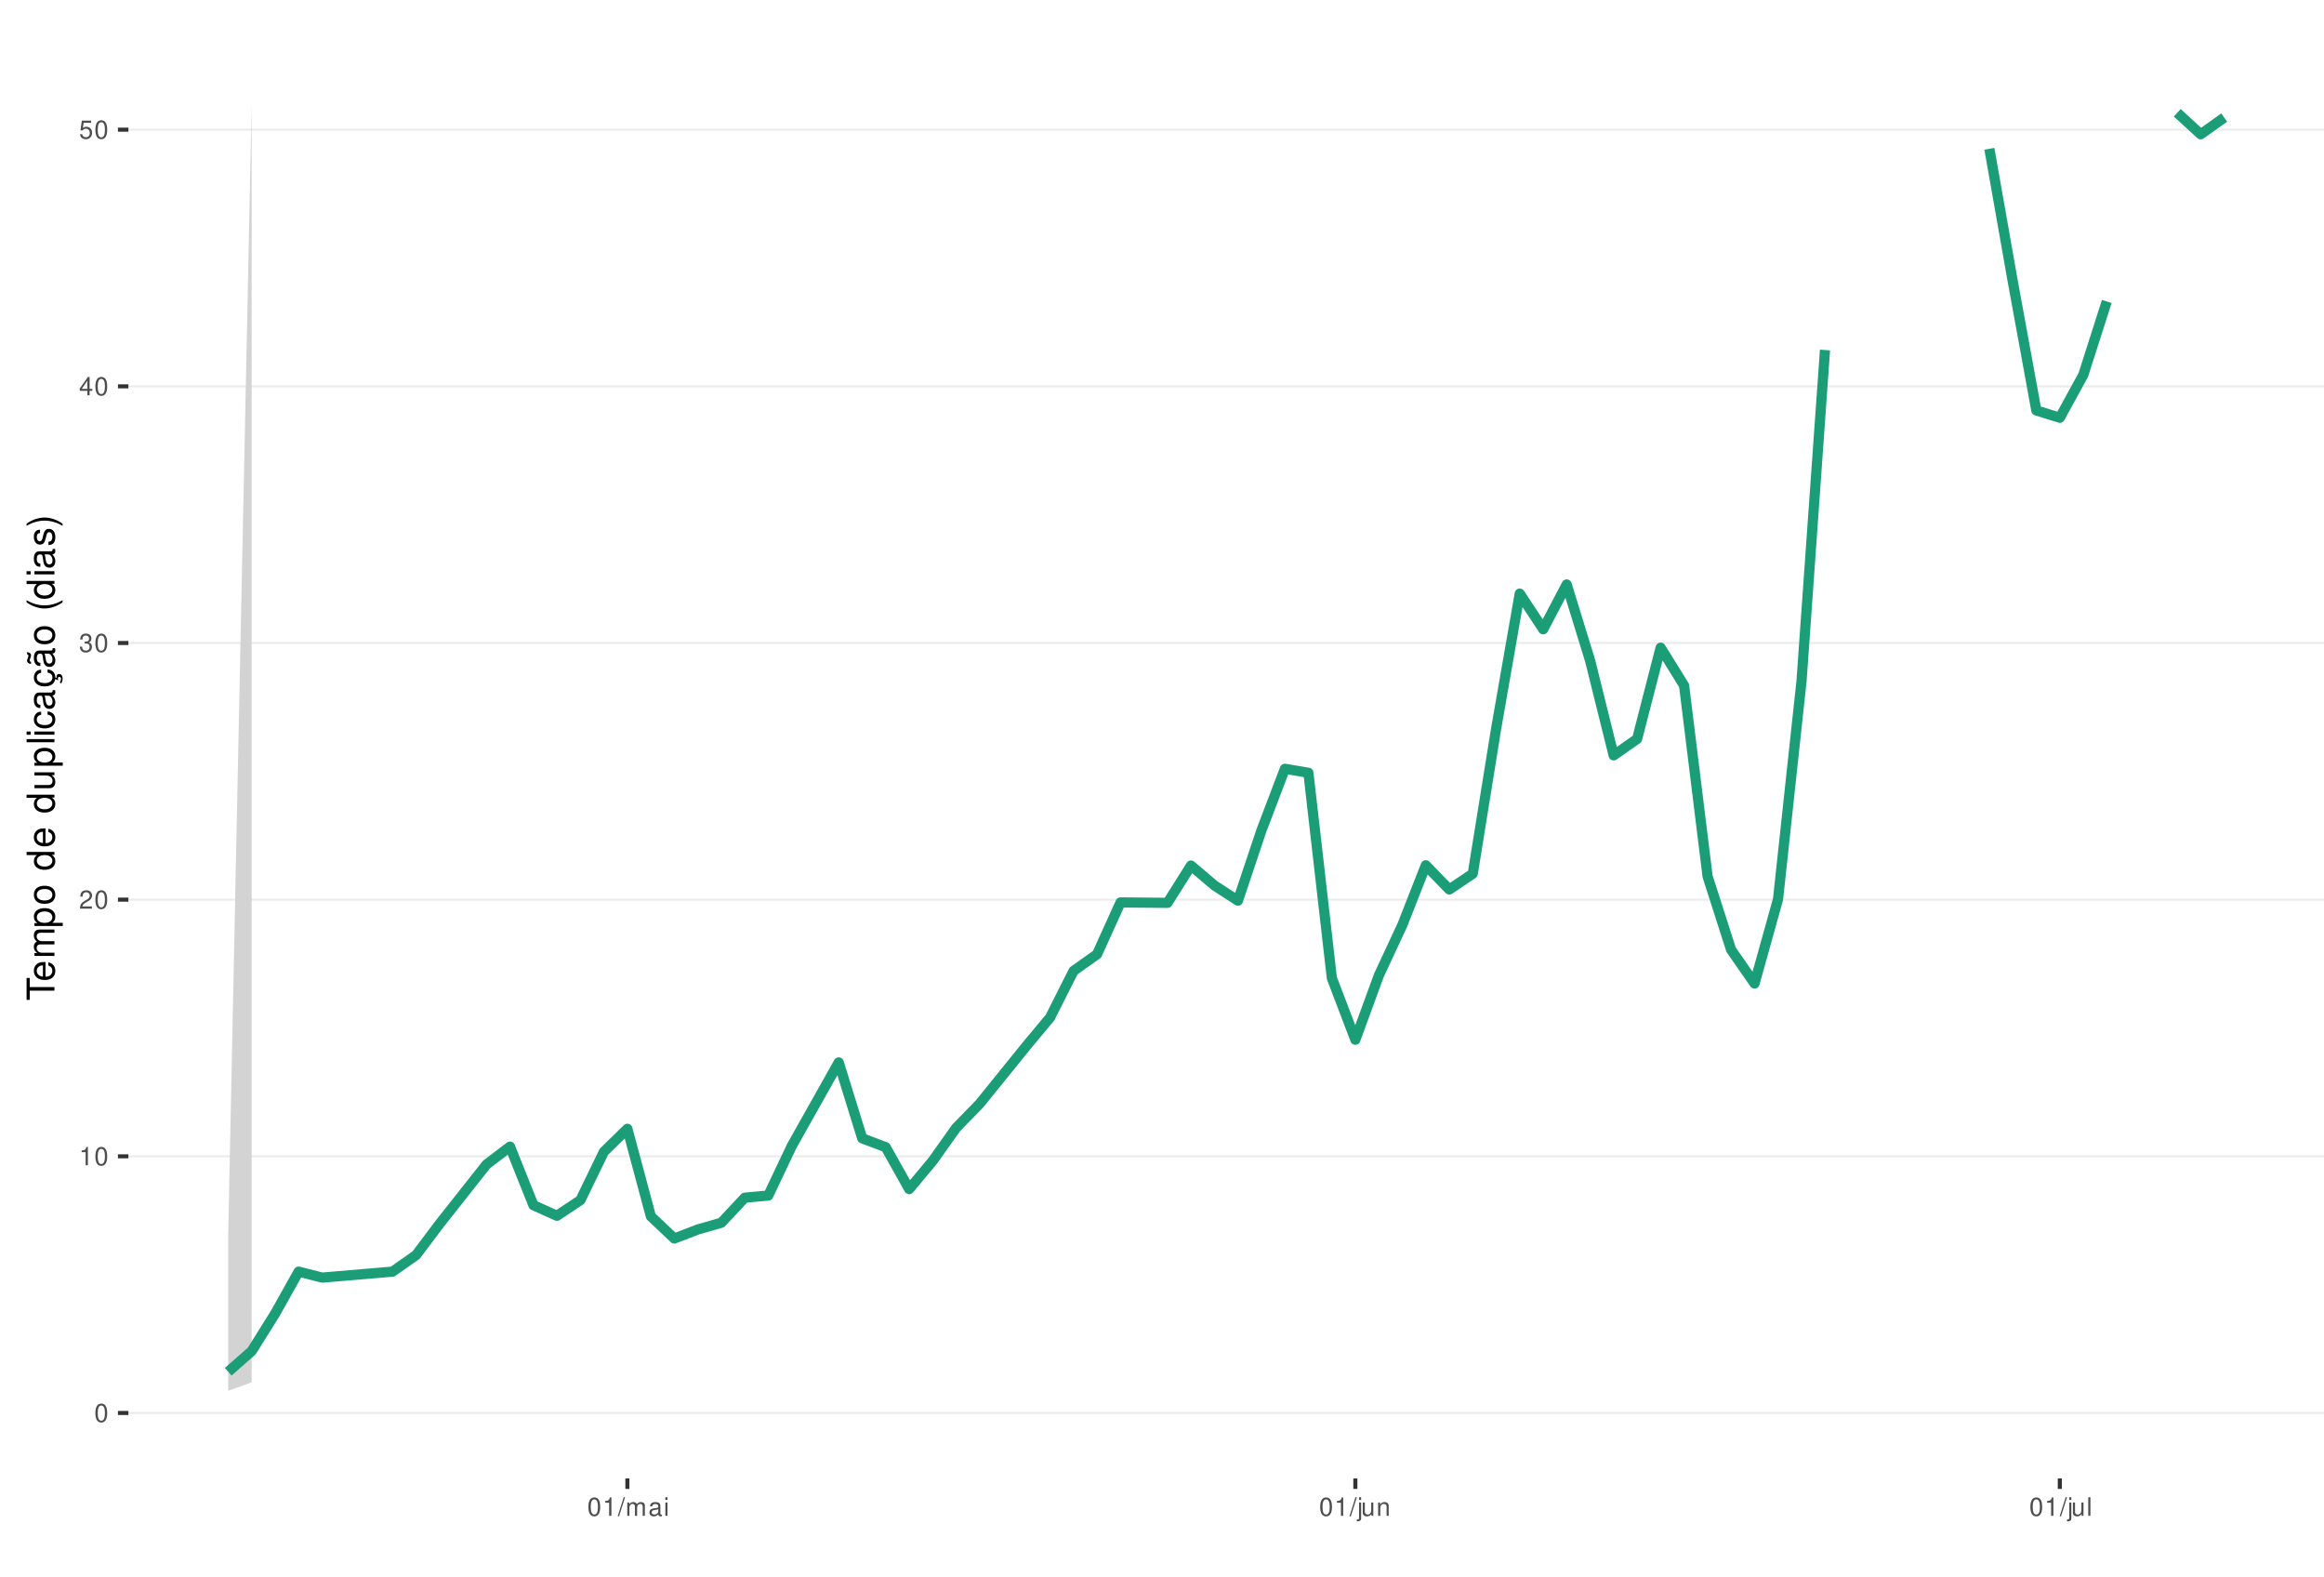
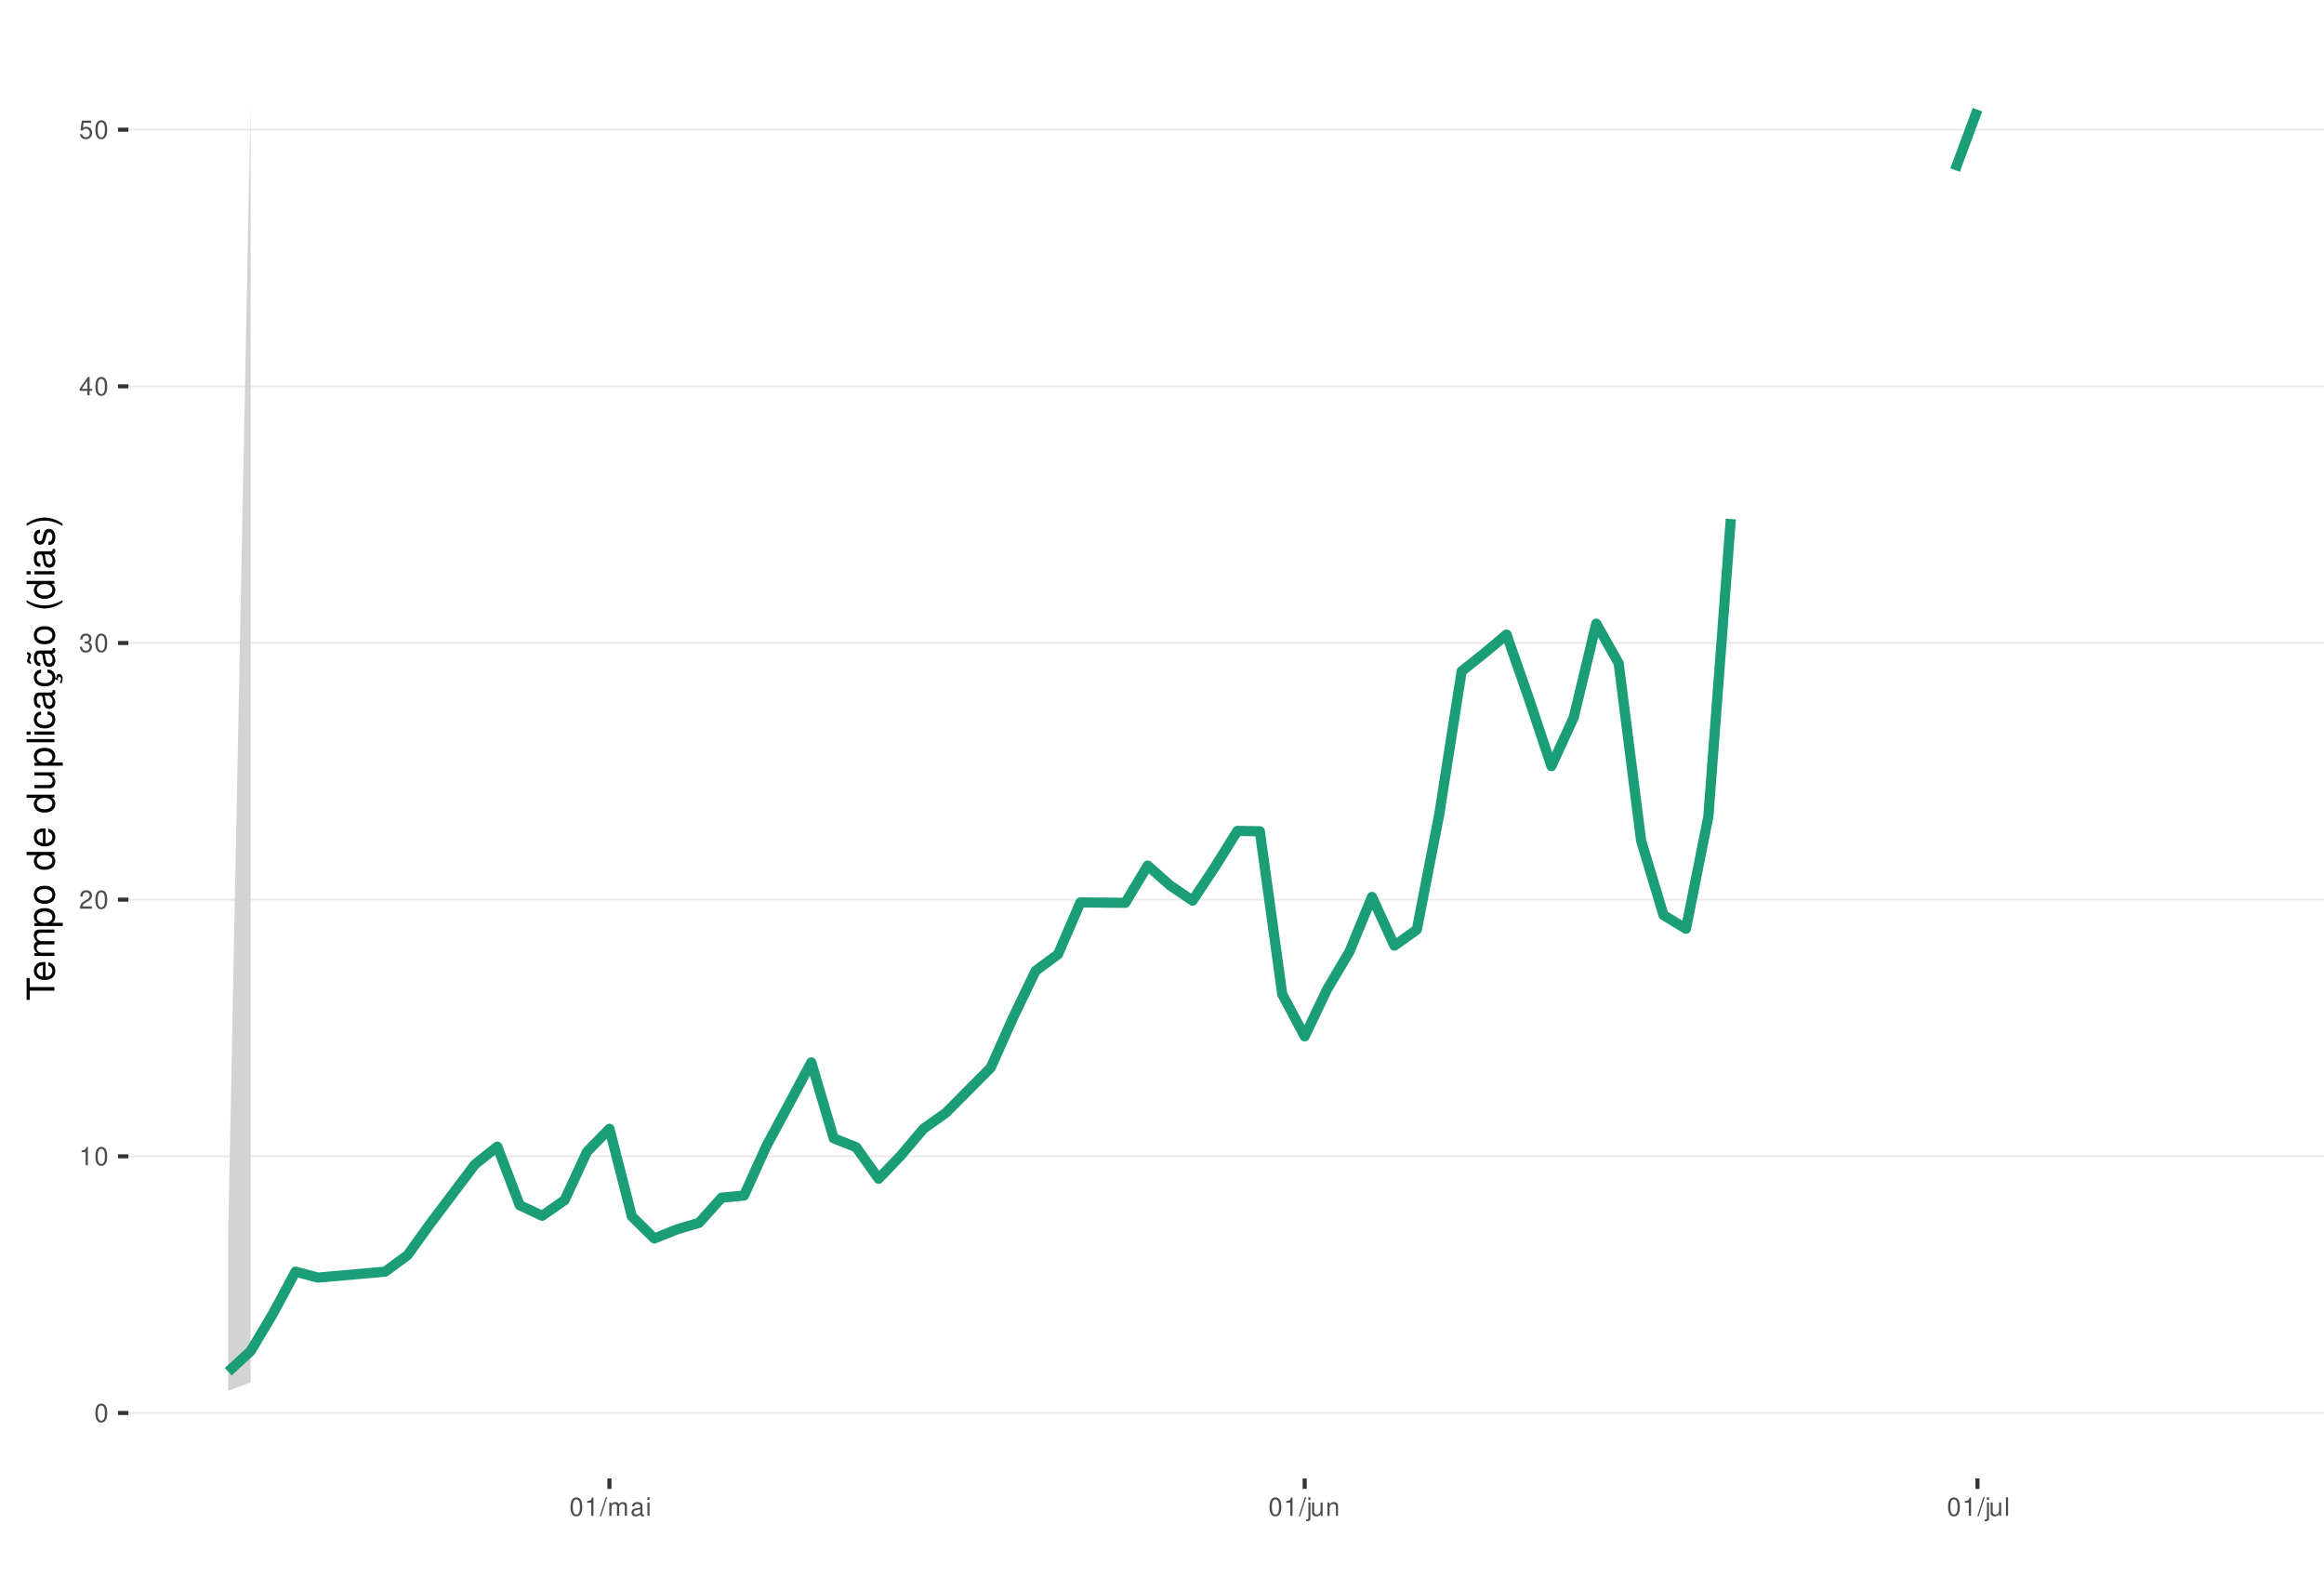
<svg xmlns="http://www.w3.org/2000/svg" xmlns:xlink="http://www.w3.org/1999/xlink" width="609pt" height="413pt" viewBox="0 0 609 413" version="1.1">
  <defs>
    <g>
      <symbol overflow="visible" id="glyph0-0">
        <path style="stroke:none;" d="" />
      </symbol>
      <symbol overflow="visible" id="glyph0-1">
        <path style="stroke:none;" d="M 1.828 -4.812 C 1.391 -4.812 0.984 -4.609 0.75 -4.281 C 0.438 -3.859 0.281 -3.219 0.281 -2.328 C 0.281 -0.703 0.812 0.156 1.828 0.156 C 2.828 0.156 3.375 -0.703 3.375 -2.297 C 3.375 -3.219 3.234 -3.844 2.922 -4.281 C 2.672 -4.625 2.281 -4.812 1.828 -4.812 Z M 1.828 -4.297 C 2.469 -4.297 2.781 -3.641 2.781 -2.344 C 2.781 -0.969 2.469 -0.328 1.812 -0.328 C 1.203 -0.328 0.891 -1 0.891 -2.328 C 0.891 -3.641 1.203 -4.297 1.828 -4.297 Z M 1.828 -4.297 " />
      </symbol>
      <symbol overflow="visible" id="glyph0-2">
        <path style="stroke:none;" d="M 1.719 -3.422 L 1.719 0 L 2.312 0 L 2.312 -4.812 L 1.922 -4.812 C 1.719 -4.078 1.578 -3.969 0.672 -3.859 L 0.672 -3.422 Z M 1.719 -3.422 " />
      </symbol>
      <symbol overflow="visible" id="glyph0-3">
        <path style="stroke:none;" d="M 3.375 -0.578 L 0.891 -0.578 C 0.938 -0.984 1.156 -1.234 1.734 -1.578 L 2.406 -1.953 C 3.062 -2.328 3.406 -2.812 3.406 -3.406 C 3.406 -3.812 3.234 -4.188 2.969 -4.438 C 2.688 -4.688 2.344 -4.812 1.891 -4.812 C 1.297 -4.812 0.844 -4.594 0.578 -4.188 C 0.422 -3.938 0.344 -3.641 0.328 -3.141 L 0.922 -3.141 C 0.938 -3.469 0.984 -3.672 1.062 -3.828 C 1.219 -4.125 1.516 -4.297 1.875 -4.297 C 2.406 -4.297 2.797 -3.906 2.797 -3.391 C 2.797 -3.016 2.578 -2.672 2.156 -2.438 L 1.547 -2.078 C 0.562 -1.516 0.281 -1.062 0.219 0 L 3.375 0 Z M 3.375 -0.578 " />
      </symbol>
      <symbol overflow="visible" id="glyph0-4">
        <path style="stroke:none;" d="M 1.469 -2.219 L 1.797 -2.219 C 2.422 -2.219 2.766 -1.922 2.766 -1.344 C 2.766 -0.734 2.406 -0.359 1.797 -0.359 C 1.156 -0.359 0.844 -0.688 0.797 -1.391 L 0.219 -1.391 C 0.234 -1.016 0.312 -0.766 0.422 -0.547 C 0.672 -0.078 1.125 0.156 1.766 0.156 C 2.75 0.156 3.375 -0.438 3.375 -1.344 C 3.375 -1.953 3.141 -2.297 2.562 -2.484 C 3.016 -2.672 3.234 -3 3.234 -3.484 C 3.234 -4.312 2.688 -4.812 1.797 -4.812 C 0.844 -4.812 0.328 -4.281 0.312 -3.266 L 0.906 -3.266 C 0.906 -3.547 0.938 -3.719 1 -3.875 C 1.141 -4.141 1.438 -4.297 1.797 -4.297 C 2.312 -4.297 2.625 -3.984 2.625 -3.469 C 2.625 -3.125 2.516 -2.922 2.25 -2.812 C 2.094 -2.75 1.875 -2.719 1.469 -2.703 Z M 1.469 -2.219 " />
      </symbol>
      <symbol overflow="visible" id="glyph0-5">
        <path style="stroke:none;" d="M 2.172 -1.172 L 2.172 0 L 2.766 0 L 2.766 -1.172 L 3.469 -1.172 L 3.469 -1.688 L 2.766 -1.688 L 2.766 -4.812 L 2.328 -4.812 L 0.188 -1.781 L 0.188 -1.172 Z M 2.172 -1.688 L 0.703 -1.688 L 2.172 -3.812 Z M 2.172 -1.688 " />
      </symbol>
      <symbol overflow="visible" id="glyph0-6">
        <path style="stroke:none;" d="M 3.172 -4.719 L 0.734 -4.719 L 0.375 -2.156 L 0.922 -2.156 C 1.188 -2.469 1.422 -2.594 1.797 -2.594 C 2.422 -2.594 2.812 -2.156 2.812 -1.453 C 2.812 -0.781 2.422 -0.359 1.781 -0.359 C 1.266 -0.359 0.953 -0.625 0.812 -1.156 L 0.234 -1.156 C 0.312 -0.766 0.375 -0.578 0.516 -0.406 C 0.781 -0.047 1.266 0.156 1.797 0.156 C 2.75 0.156 3.422 -0.547 3.422 -1.531 C 3.422 -2.469 2.797 -3.109 1.891 -3.109 C 1.562 -3.109 1.297 -3.016 1.016 -2.828 L 1.203 -4.141 L 3.172 -4.141 Z M 3.172 -4.719 " />
      </symbol>
      <symbol overflow="visible" id="glyph0-7">
        <path style="stroke:none;" d="M 1.531 -4.859 L -0.047 0.141 L 0.312 0.141 L 1.891 -4.859 Z M 1.531 -4.859 " />
      </symbol>
      <symbol overflow="visible" id="glyph0-8">
        <path style="stroke:none;" d="M 0.469 -3.484 L 0.469 0 L 1.031 0 L 1.031 -2.188 C 1.031 -2.703 1.391 -3.109 1.844 -3.109 C 2.25 -3.109 2.484 -2.844 2.484 -2.406 L 2.484 0 L 3.047 0 L 3.047 -2.188 C 3.047 -2.703 3.422 -3.109 3.875 -3.109 C 4.266 -3.109 4.516 -2.844 4.516 -2.406 L 4.516 0 L 5.078 0 L 5.078 -2.609 C 5.078 -3.234 4.719 -3.594 4.062 -3.594 C 3.594 -3.594 3.312 -3.453 2.984 -3.062 C 2.781 -3.422 2.5 -3.594 2.047 -3.594 C 1.578 -3.594 1.266 -3.422 0.984 -3 L 0.984 -3.484 Z M 0.469 -3.484 " />
      </symbol>
      <symbol overflow="visible" id="glyph0-9">
        <path style="stroke:none;" d="M 3.562 -0.328 C 3.5 -0.312 3.469 -0.312 3.438 -0.312 C 3.25 -0.312 3.141 -0.406 3.141 -0.578 L 3.141 -2.641 C 3.141 -3.25 2.688 -3.594 1.828 -3.594 C 1.312 -3.594 0.906 -3.438 0.672 -3.188 C 0.516 -3 0.453 -2.797 0.438 -2.453 L 0.984 -2.453 C 1.031 -2.875 1.297 -3.078 1.812 -3.078 C 2.312 -3.078 2.594 -2.891 2.594 -2.562 L 2.594 -2.406 C 2.578 -2.172 2.469 -2.078 2.016 -2.031 C 1.219 -1.922 1.109 -1.891 0.891 -1.812 C 0.484 -1.641 0.281 -1.328 0.281 -0.875 C 0.281 -0.25 0.719 0.156 1.422 0.156 C 1.859 0.156 2.219 0 2.609 -0.359 C 2.656 0 2.828 0.156 3.188 0.156 C 3.297 0.156 3.375 0.141 3.562 0.094 Z M 2.594 -1.094 C 2.594 -0.906 2.531 -0.797 2.375 -0.641 C 2.141 -0.438 1.875 -0.328 1.547 -0.328 C 1.109 -0.328 0.859 -0.547 0.859 -0.891 C 0.859 -1.266 1.094 -1.438 1.703 -1.531 C 2.297 -1.609 2.406 -1.641 2.594 -1.719 Z M 2.594 -1.094 " />
      </symbol>
      <symbol overflow="visible" id="glyph0-10">
        <path style="stroke:none;" d="M 1 -3.484 L 0.453 -3.484 L 0.453 0 L 1 0 Z M 1 -4.859 L 0.438 -4.859 L 0.438 -4.156 L 1 -4.156 Z M 1 -4.859 " />
      </symbol>
      <symbol overflow="visible" id="glyph0-11">
        <path style="stroke:none;" d="M 0.469 -3.484 L 0.469 0.5 C 0.469 0.859 0.359 0.969 0.016 0.969 C -0.031 0.969 -0.047 0.969 -0.125 0.953 L -0.125 1.438 C -0.047 1.438 -0.016 1.453 0.062 1.453 C 0.688 1.453 1.016 1.203 1.016 0.719 L 1.016 -3.484 Z M 1.016 -4.859 L 0.469 -4.859 L 0.469 -4.156 L 1.016 -4.156 Z M 1.016 -4.859 " />
      </symbol>
      <symbol overflow="visible" id="glyph0-12">
        <path style="stroke:none;" d="M 3.203 0 L 3.203 -3.484 L 2.656 -3.484 L 2.656 -1.516 C 2.656 -0.797 2.281 -0.328 1.703 -0.328 C 1.266 -0.328 0.984 -0.594 0.984 -1.016 L 0.984 -3.484 L 0.438 -3.484 L 0.438 -0.797 C 0.438 -0.219 0.859 0.156 1.547 0.156 C 2.062 0.156 2.391 -0.031 2.703 -0.484 L 2.703 0 Z M 3.203 0 " />
      </symbol>
      <symbol overflow="visible" id="glyph0-13">
        <path style="stroke:none;" d="M 0.469 -3.484 L 0.469 0 L 1.031 0 L 1.031 -1.922 C 1.031 -2.641 1.391 -3.109 1.969 -3.109 C 2.406 -3.109 2.688 -2.828 2.688 -2.422 L 2.688 0 L 3.234 0 L 3.234 -2.641 C 3.234 -3.219 2.812 -3.594 2.141 -3.594 C 1.625 -3.594 1.281 -3.391 0.984 -2.906 L 0.984 -3.484 Z M 0.469 -3.484 " />
      </symbol>
      <symbol overflow="visible" id="glyph0-14">
        <path style="stroke:none;" d="M 1.016 -4.859 L 0.453 -4.859 L 0.453 0 L 1.016 0 Z M 1.016 -4.859 " />
      </symbol>
      <symbol overflow="visible" id="glyph1-0">
        <path style="stroke:none;" d="" />
      </symbol>
      <symbol overflow="visible" id="glyph1-1">
        <path style="stroke:none;" d="M -6.469 -3.547 L -6.469 -5.938 L -7.297 -5.938 L -7.297 -0.203 L -6.469 -0.203 L -6.469 -2.609 L 0 -2.609 L 0 -3.547 Z M -6.469 -3.547 " />
      </symbol>
      <symbol overflow="visible" id="glyph1-2">
        <path style="stroke:none;" d="M -2.344 -5.125 C -3.141 -5.125 -3.625 -5.062 -4.016 -4.922 C -4.875 -4.578 -5.391 -3.781 -5.391 -2.797 C -5.391 -1.344 -4.281 -0.406 -2.547 -0.406 C -0.812 -0.406 0.234 -1.297 0.234 -2.781 C 0.234 -3.984 -0.453 -4.812 -1.594 -5.016 L -1.594 -4.188 C -0.906 -3.953 -0.547 -3.484 -0.547 -2.812 C -0.547 -2.281 -0.781 -1.828 -1.219 -1.547 C -1.516 -1.344 -1.812 -1.281 -2.344 -1.266 Z M -3.016 -1.297 C -3.984 -1.359 -4.625 -1.953 -4.625 -2.797 C -4.625 -3.641 -3.953 -4.234 -3.016 -4.234 Z M -3.016 -1.297 " />
      </symbol>
      <symbol overflow="visible" id="glyph1-3">
        <path style="stroke:none;" d="M -5.234 -0.703 L 0 -0.703 L 0 -1.547 L -3.297 -1.547 C -4.047 -1.547 -4.656 -2.094 -4.656 -2.766 C -4.656 -3.391 -4.281 -3.734 -3.609 -3.734 L 0 -3.734 L 0 -4.578 L -3.297 -4.578 C -4.047 -4.578 -4.656 -5.125 -4.656 -5.812 C -4.656 -6.422 -4.266 -6.781 -3.609 -6.781 L 0 -6.781 L 0 -7.625 L -3.938 -7.625 C -4.875 -7.625 -5.391 -7.078 -5.391 -6.094 C -5.391 -5.406 -5.188 -4.984 -4.594 -4.484 C -5.156 -4.188 -5.391 -3.766 -5.391 -3.078 C -5.391 -2.375 -5.125 -1.906 -4.5 -1.469 L -5.234 -1.469 Z M -5.234 -0.703 " />
      </symbol>
      <symbol overflow="visible" id="glyph1-4">
        <path style="stroke:none;" d="M 2.188 -0.547 L 2.188 -1.375 L -0.547 -1.375 C -0.016 -1.812 0.234 -2.312 0.234 -2.984 C 0.234 -4.344 -0.859 -5.234 -2.531 -5.234 C -4.297 -5.234 -5.391 -4.375 -5.391 -2.984 C -5.391 -2.266 -5.062 -1.703 -4.453 -1.312 L -5.234 -1.312 L -5.234 -0.547 Z M -4.609 -2.844 C -4.609 -3.766 -3.797 -4.359 -2.547 -4.359 C -1.359 -4.359 -0.547 -3.75 -0.547 -2.844 C -0.547 -1.953 -1.344 -1.375 -2.578 -1.375 C -3.812 -1.375 -4.609 -1.953 -4.609 -2.844 Z M -4.609 -2.844 " />
      </symbol>
      <symbol overflow="visible" id="glyph1-5">
        <path style="stroke:none;" d="M -5.391 -2.719 C -5.391 -1.234 -4.344 -0.359 -2.578 -0.359 C -0.812 -0.359 0.234 -1.234 0.234 -2.734 C 0.234 -4.203 -0.812 -5.094 -2.547 -5.094 C -4.359 -5.094 -5.391 -4.234 -5.391 -2.719 Z M -4.625 -2.734 C -4.625 -3.672 -3.844 -4.234 -2.547 -4.234 C -1.312 -4.234 -0.547 -3.656 -0.547 -2.734 C -0.547 -1.797 -1.312 -1.234 -2.578 -1.234 C -3.844 -1.234 -4.625 -1.797 -4.625 -2.734 Z M -4.625 -2.734 " />
      </symbol>
      <symbol overflow="visible" id="glyph1-6">
        <path style="stroke:none;" d="" />
      </symbol>
      <symbol overflow="visible" id="glyph1-7">
        <path style="stroke:none;" d="M -7.297 -4.953 L -7.297 -4.125 L -4.578 -4.125 C -5.109 -3.766 -5.391 -3.203 -5.391 -2.516 C -5.391 -1.156 -4.297 -0.266 -2.625 -0.266 C -0.859 -0.266 0.234 -1.125 0.234 -2.547 C 0.234 -3.266 -0.047 -3.766 -0.688 -4.203 L 0 -4.203 L 0 -4.953 Z M -4.609 -2.656 C -4.609 -3.547 -3.812 -4.125 -2.562 -4.125 C -1.344 -4.125 -0.547 -3.547 -0.547 -2.656 C -0.547 -1.734 -1.359 -1.125 -2.578 -1.125 C -3.797 -1.125 -4.609 -1.734 -4.609 -2.656 Z M -4.609 -2.656 " />
      </symbol>
      <symbol overflow="visible" id="glyph1-8">
        <path style="stroke:none;" d="M 0 -4.812 L -5.234 -4.812 L -5.234 -3.984 L -2.266 -3.984 C -1.203 -3.984 -0.5 -3.438 -0.5 -2.562 C -0.5 -1.906 -0.906 -1.484 -1.531 -1.484 L -5.234 -1.484 L -5.234 -0.656 L -1.203 -0.656 C -0.328 -0.656 0.234 -1.297 0.234 -2.312 C 0.234 -3.094 -0.047 -3.578 -0.734 -4.062 L 0 -4.062 Z M 0 -4.812 " />
      </symbol>
      <symbol overflow="visible" id="glyph1-9">
        <path style="stroke:none;" d="M -7.297 -1.516 L -7.297 -0.688 L 0 -0.688 L 0 -1.516 Z M -7.297 -1.516 " />
      </symbol>
      <symbol overflow="visible" id="glyph1-10">
        <path style="stroke:none;" d="M -5.234 -1.5 L -5.234 -0.672 L 0 -0.672 L 0 -1.5 Z M -7.297 -1.5 L -7.297 -0.656 L -6.234 -0.656 L -6.234 -1.5 Z M -7.297 -1.5 " />
      </symbol>
      <symbol overflow="visible" id="glyph1-11">
        <path style="stroke:none;" d="M -3.484 -4.703 C -3.984 -4.672 -4.312 -4.562 -4.609 -4.359 C -5.094 -4 -5.391 -3.375 -5.391 -2.641 C -5.391 -1.219 -4.266 -0.312 -2.531 -0.312 C -0.844 -0.312 0.234 -1.203 0.234 -2.625 C 0.234 -3.875 -0.516 -4.672 -1.797 -4.766 L -1.797 -3.938 C -0.953 -3.797 -0.547 -3.359 -0.547 -2.656 C -0.547 -1.734 -1.297 -1.188 -2.531 -1.188 C -3.844 -1.188 -4.625 -1.719 -4.625 -2.625 C -4.625 -3.328 -4.203 -3.766 -3.484 -3.875 Z M -3.484 -4.703 " />
      </symbol>
      <symbol overflow="visible" id="glyph1-12">
        <path style="stroke:none;" d="M -0.484 -5.344 C -0.469 -5.266 -0.469 -5.219 -0.469 -5.172 C -0.469 -4.875 -0.625 -4.719 -0.875 -4.719 L -3.953 -4.719 C -4.891 -4.719 -5.391 -4.047 -5.391 -2.75 C -5.391 -1.984 -5.172 -1.375 -4.781 -1.016 C -4.516 -0.766 -4.203 -0.672 -3.688 -0.656 L -3.688 -1.484 C -4.328 -1.562 -4.625 -1.938 -4.625 -2.719 C -4.625 -3.484 -4.344 -3.891 -3.844 -3.891 L -3.625 -3.891 C -3.266 -3.875 -3.125 -3.703 -3.047 -3.016 C -2.891 -1.844 -2.844 -1.656 -2.719 -1.344 C -2.453 -0.734 -2 -0.422 -1.312 -0.422 C -0.375 -0.422 0.234 -1.078 0.234 -2.141 C 0.234 -2.797 0 -3.328 -0.547 -3.922 C 0 -3.984 0.234 -4.234 0.234 -4.781 C 0.234 -4.953 0.203 -5.062 0.141 -5.344 Z M -1.656 -3.891 C -1.375 -3.891 -1.203 -3.812 -0.969 -3.562 C -0.656 -3.219 -0.5 -2.812 -0.5 -2.312 C -0.5 -1.672 -0.812 -1.297 -1.344 -1.297 C -1.891 -1.297 -2.172 -1.656 -2.297 -2.547 C -2.422 -3.438 -2.453 -3.609 -2.594 -3.891 Z M -1.656 -3.891 " />
      </symbol>
      <symbol overflow="visible" id="glyph1-13">
        <path style="stroke:none;" d="M 0.234 -2.641 C 0.234 -3.875 -0.547 -4.703 -1.797 -4.766 L -1.797 -3.938 C -0.953 -3.797 -0.531 -3.359 -0.531 -2.656 C -0.531 -1.734 -1.281 -1.188 -2.516 -1.188 C -3.844 -1.188 -4.625 -1.719 -4.625 -2.625 C -4.625 -3.328 -4.203 -3.766 -3.484 -3.875 L -3.484 -4.703 C -3.984 -4.672 -4.312 -4.562 -4.609 -4.359 C -5.094 -4 -5.391 -3.375 -5.391 -2.641 C -5.391 -1.219 -4.266 -0.312 -2.531 -0.312 C -1.469 -0.312 -0.625 -0.672 -0.156 -1.312 C 0.047 -1.594 0.125 -1.812 0.203 -2.25 L 0.922 -1.938 L 0.984 -2.062 C 0.938 -2.188 0.906 -2.25 0.906 -2.375 C 0.906 -2.656 1.047 -2.828 1.281 -2.828 C 1.547 -2.828 1.734 -2.594 1.734 -2.297 C 1.734 -2.031 1.672 -1.844 1.438 -1.406 L 1.406 -1.312 L 1.812 -1.094 C 2.078 -1.75 2.141 -1.953 2.141 -2.344 C 2.141 -3.109 1.781 -3.578 1.203 -3.578 C 0.781 -3.578 0.547 -3.297 0.547 -2.797 C 0.547 -2.703 0.547 -2.641 0.562 -2.516 Z M 0.234 -2.641 " />
      </symbol>
      <symbol overflow="visible" id="glyph1-14">
        <path style="stroke:none;" d="M -0.484 -5.344 C -0.469 -5.266 -0.469 -5.219 -0.469 -5.172 C -0.469 -4.875 -0.625 -4.719 -0.875 -4.719 L -3.953 -4.719 C -4.891 -4.719 -5.391 -4.047 -5.391 -2.75 C -5.391 -1.984 -5.172 -1.375 -4.781 -1.016 C -4.516 -0.766 -4.203 -0.672 -3.688 -0.656 L -3.688 -1.484 C -4.328 -1.562 -4.625 -1.938 -4.625 -2.719 C -4.625 -3.484 -4.344 -3.891 -3.844 -3.891 L -3.625 -3.891 C -3.266 -3.875 -3.125 -3.703 -3.047 -3.016 C -2.891 -1.844 -2.844 -1.656 -2.719 -1.344 C -2.453 -0.734 -2 -0.422 -1.312 -0.422 C -0.375 -0.422 0.234 -1.078 0.234 -2.141 C 0.234 -2.797 0 -3.328 -0.547 -3.922 C 0 -3.984 0.234 -4.234 0.234 -4.781 C 0.234 -4.953 0.203 -5.062 0.141 -5.344 Z M -1.656 -3.891 C -1.375 -3.891 -1.203 -3.812 -0.969 -3.562 C -0.656 -3.219 -0.5 -2.812 -0.5 -2.312 C -0.5 -1.672 -0.812 -1.297 -1.344 -1.297 C -1.891 -1.297 -2.172 -1.656 -2.297 -2.547 C -2.422 -3.438 -2.453 -3.609 -2.594 -3.891 Z M -7.172 -3.75 C -6.922 -3.672 -6.812 -3.547 -6.812 -3.375 C -6.812 -3.25 -6.875 -2.984 -6.984 -2.734 C -7.156 -2.312 -7.172 -2.25 -7.172 -2.047 C -7.172 -1.594 -6.797 -1.297 -6.141 -1.188 L -6.141 -1.766 C -6.375 -1.812 -6.5 -1.938 -6.5 -2.094 C -6.5 -2.203 -6.469 -2.344 -6.375 -2.578 C -6.156 -3.156 -6.125 -3.234 -6.125 -3.438 C -6.125 -3.922 -6.484 -4.219 -7.172 -4.312 Z M -7.172 -3.75 " />
      </symbol>
      <symbol overflow="visible" id="glyph1-15">
        <path style="stroke:none;" d="M -7.297 -2.359 C -5.984 -1.359 -4.156 -0.734 -2.594 -0.734 C -1.016 -0.734 0.812 -1.359 2.125 -2.359 L 2.125 -2.906 C 0.688 -2.031 -0.984 -1.547 -2.594 -1.547 C -4.188 -1.547 -5.875 -2.031 -7.297 -2.906 Z M -7.297 -2.359 " />
      </symbol>
      <symbol overflow="visible" id="glyph1-16">
        <path style="stroke:none;" d="M -3.781 -4.375 C -4.812 -4.375 -5.391 -3.688 -5.391 -2.484 C -5.391 -1.266 -4.766 -0.469 -3.797 -0.469 C -2.969 -0.469 -2.578 -0.891 -2.281 -2.125 L -2.094 -2.906 C -1.953 -3.484 -1.734 -3.719 -1.375 -3.719 C -0.875 -3.719 -0.547 -3.234 -0.547 -2.5 C -0.547 -2.047 -0.672 -1.672 -0.891 -1.453 C -1.047 -1.328 -1.188 -1.266 -1.562 -1.219 L -1.562 -0.344 C -0.344 -0.375 0.234 -1.062 0.234 -2.438 C 0.234 -3.75 -0.422 -4.594 -1.438 -4.594 C -2.203 -4.594 -2.641 -4.156 -2.891 -3.109 L -3.078 -2.312 C -3.234 -1.625 -3.453 -1.344 -3.828 -1.344 C -4.312 -1.344 -4.625 -1.766 -4.625 -2.453 C -4.625 -3.125 -4.328 -3.484 -3.781 -3.5 Z M -3.781 -4.375 " />
      </symbol>
      <symbol overflow="visible" id="glyph1-17">
        <path style="stroke:none;" d="M 2.125 -0.938 C 0.812 -1.938 -1.016 -2.562 -2.578 -2.562 C -4.156 -2.562 -5.984 -1.938 -7.297 -0.938 L -7.297 -0.375 C -5.859 -1.266 -4.188 -1.75 -2.578 -1.75 C -0.984 -1.75 0.703 -1.266 2.125 -0.375 Z M 2.125 -0.938 " />
      </symbol>
    </g>
    <clipPath id="clip1">
      <path d="M 33.645 9.961 L 609 9.961 L 609 387.328 L 33.645 387.328 Z M 33.645 9.961 " />
    </clipPath>
    <clipPath id="clip2">
      <path d="M 33.645 369 L 609 369 L 609 371 L 33.645 371 Z M 33.645 369 " />
    </clipPath>
    <clipPath id="clip3">
      <path d="M 33.645 302 L 609 302 L 609 304 L 33.645 304 Z M 33.645 302 " />
    </clipPath>
    <clipPath id="clip4">
      <path d="M 33.645 235 L 609 235 L 609 236 L 33.645 236 Z M 33.645 235 " />
    </clipPath>
    <clipPath id="clip5">
      <path d="M 33.645 168 L 609 168 L 609 169 L 33.645 169 Z M 33.645 168 " />
    </clipPath>
    <clipPath id="clip6">
      <path d="M 33.645 100 L 609 100 L 609 102 L 33.645 102 Z M 33.645 100 " />
    </clipPath>
    <clipPath id="clip7">
      <path d="M 33.645 33 L 609 33 L 609 35 L 33.645 35 Z M 33.645 33 " />
    </clipPath>
  </defs>
  <g id="surface261">
    <rect x="0" y="0" width="609" height="413" style="fill:rgb(100%,100%,100%);fill-opacity:1;stroke:none;" />
    <rect x="0" y="0" width="609" height="413" style="fill:rgb(100%,100%,100%);fill-opacity:1;stroke:none;" />
    <path style="fill:none;stroke-width:1.067;stroke-linecap:round;stroke-linejoin:round;stroke:rgb(100%,100%,100%);stroke-opacity:1;stroke-miterlimit:10;" d="M 0 413 L 609 413 L 609 0 L 0 0 Z M 0 413 " />
    <g clip-path="url(#clip1)" clip-rule="nonzero">
      <path style=" stroke:none;fill-rule:nonzero;fill:rgb(100%,100%,100%);fill-opacity:1;" d="M 33.645 387.328 L 609 387.328 L 609 9.961 L 33.645 9.961 Z M 33.645 387.328 " />
    </g>
    <g clip-path="url(#clip2)" clip-rule="nonzero">
      <path style="fill:none;stroke-width:0.533;stroke-linecap:butt;stroke-linejoin:round;stroke:rgb(92.157%,92.157%,92.157%);stroke-opacity:1;stroke-miterlimit:10;" d="M 33.645 370.176 L 609 370.176 " />
    </g>
    <g clip-path="url(#clip3)" clip-rule="nonzero">
      <path style="fill:none;stroke-width:0.533;stroke-linecap:butt;stroke-linejoin:round;stroke:rgb(92.157%,92.157%,92.157%);stroke-opacity:1;stroke-miterlimit:10;" d="M 33.645 302.934 L 609 302.934 " />
    </g>
    <g clip-path="url(#clip4)" clip-rule="nonzero">
      <path style="fill:none;stroke-width:0.533;stroke-linecap:butt;stroke-linejoin:round;stroke:rgb(92.157%,92.157%,92.157%);stroke-opacity:1;stroke-miterlimit:10;" d="M 33.645 235.695 L 609 235.695 " />
    </g>
    <g clip-path="url(#clip5)" clip-rule="nonzero">
      <path style="fill:none;stroke-width:0.533;stroke-linecap:butt;stroke-linejoin:round;stroke:rgb(92.157%,92.157%,92.157%);stroke-opacity:1;stroke-miterlimit:10;" d="M 33.645 168.453 L 609 168.453 " />
    </g>
    <g clip-path="url(#clip6)" clip-rule="nonzero">
      <path style="fill:none;stroke-width:0.533;stroke-linecap:butt;stroke-linejoin:round;stroke:rgb(92.157%,92.157%,92.157%);stroke-opacity:1;stroke-miterlimit:10;" d="M 33.645 101.215 L 609 101.215 " />
    </g>
    <g clip-path="url(#clip7)" clip-rule="nonzero">
      <path style="fill:none;stroke-width:0.533;stroke-linecap:butt;stroke-linejoin:round;stroke:rgb(92.157%,92.157%,92.157%);stroke-opacity:1;stroke-miterlimit:10;" d="M 33.645 33.973 L 609 33.973 " />
    </g>
-     <path style=" stroke:none;fill-rule:nonzero;fill:rgb(82.745%,82.745%,82.745%);fill-opacity:1;" d="M 59.797 323.531 L 65.949 27.117 L 65.949 362.145 L 59.797 364.371 Z M 59.797 323.531 " />
-     <path style="fill:none;stroke-width:2.667;stroke-linecap:butt;stroke-linejoin:round;stroke:rgb(10.588%,61.961%,46.667%);stroke-opacity:1;stroke-miterlimit:10;" d="M 59.797 359.371 L 65.949 353.969 L 72.105 344.125 L 78.258 333.145 L 84.41 334.707 L 102.871 333.145 L 109.027 328.816 L 115.18 320.652 L 127.488 305.07 L 133.641 300.398 L 139.793 315.75 L 145.945 318.508 L 152.102 314.414 L 158.254 301.734 L 164.406 295.73 L 170.562 318.668 L 176.715 324.465 L 182.867 322.098 L 189.023 320.34 L 195.176 313.77 L 201.328 313.211 L 207.48 300.227 L 219.789 278.336 L 225.941 298.219 L 232.098 300.539 L 238.25 311.523 L 244.402 304.137 L 250.559 295.484 L 256.711 289.168 L 269.016 273.953 L 275.172 266.566 L 281.324 254.359 L 287.477 250.008 L 293.633 236.418 L 305.938 236.531 L 312.094 226.758 L 318.246 231.977 L 324.398 235.957 L 330.555 217.559 L 336.707 201.41 L 342.859 202.445 L 349.012 256.234 L 355.168 272.395 L 361.32 255.562 L 367.473 242.352 L 373.629 226.691 L 379.781 233.023 L 385.934 228.902 L 392.09 190.723 L 398.242 155.516 L 404.395 164.855 L 410.547 153.117 L 416.703 173.141 L 422.855 197.895 L 429.008 193.574 L 435.164 169.684 L 441.316 179.602 L 447.469 229.59 L 453.625 248.797 L 459.777 257.656 L 465.93 235.586 L 472.086 178.441 L 478.238 91.695 " />
-     <path style="fill:none;stroke-width:2.667;stroke-linecap:butt;stroke-linejoin:round;stroke:rgb(10.588%,61.961%,46.667%);stroke-opacity:1;stroke-miterlimit:10;" d="M 521.312 38.98 L 527.465 73.84 L 533.621 107.535 L 539.773 109.441 L 545.926 98.215 L 552.078 78.973 " />
-     <path style="fill:none;stroke-width:2.667;stroke-linecap:butt;stroke-linejoin:round;stroke:rgb(10.588%,61.961%,46.667%);stroke-opacity:1;stroke-miterlimit:10;" d="M 570.539 29.547 L 576.695 35.18 L 582.848 30.793 " />
+     <path style=" stroke:none;fill-rule:nonzero;fill:rgb(82.745%,82.745%,82.745%);fill-opacity:1;" d="M 59.797 323.531 L 65.676 27.117 L 65.676 362.145 L 59.797 364.371 Z M 59.797 323.531 " />
+     <path style="fill:none;stroke-width:2.667;stroke-linecap:butt;stroke-linejoin:round;stroke:rgb(10.588%,61.961%,46.667%);stroke-opacity:1;stroke-miterlimit:10;" d="M 59.797 359.371 L 65.676 353.969 L 71.551 344.125 L 77.43 333.145 L 83.305 334.707 L 100.938 333.145 L 106.812 328.816 L 112.691 320.652 L 124.445 305.07 L 130.32 300.398 L 136.199 315.75 L 142.074 318.508 L 147.953 314.414 L 153.828 301.734 L 159.707 295.73 L 165.582 318.668 L 171.461 324.465 L 177.336 322.098 L 183.215 320.34 L 189.09 313.77 L 194.969 313.211 L 200.844 300.227 L 212.598 278.336 L 218.477 298.219 L 224.352 300.539 L 230.23 308.809 L 236.105 302.676 L 241.984 295.73 L 247.859 291.555 L 259.613 279.727 L 265.492 266.566 L 271.367 254.359 L 277.246 250.008 L 283.121 236.418 L 294.875 236.531 L 300.754 226.758 L 306.629 231.977 L 312.508 235.957 L 318.383 227.113 L 324.262 217.676 L 330.137 217.785 L 336.016 260.477 L 341.891 271.5 L 347.77 259.18 L 353.645 249.277 L 359.523 234.977 L 365.398 247.742 L 371.277 243.555 L 377.152 213.363 L 383.031 175.844 L 388.906 171.18 L 394.785 166.246 L 400.66 183.059 L 406.539 200.711 L 412.414 187.891 L 418.293 163.383 L 424.168 173.773 L 430.047 220.23 L 435.922 239.746 L 441.801 243.312 L 447.676 213.895 L 453.555 135.984 " />
+     <path style="fill:none;stroke-width:2.667;stroke-linecap:butt;stroke-linejoin:round;stroke:rgb(10.588%,61.961%,46.667%);stroke-opacity:1;stroke-miterlimit:10;" d="M 512.324 44.555 L 518.199 28.727 " />
    <g style="fill:rgb(30.196%,30.196%,30.196%);fill-opacity:1;">
      <use xlink:href="#glyph0-1" x="24.715" y="372.523" />
    </g>
    <g style="fill:rgb(30.196%,30.196%,30.196%);fill-opacity:1;">
      <use xlink:href="#glyph0-2" x="20.715" y="305.281" />
      <use xlink:href="#glyph0-1" x="24.715" y="305.281" />
    </g>
    <g style="fill:rgb(30.196%,30.196%,30.196%);fill-opacity:1;">
      <use xlink:href="#glyph0-3" x="20.715" y="238.043" />
      <use xlink:href="#glyph0-1" x="24.715" y="238.043" />
    </g>
    <g style="fill:rgb(30.196%,30.196%,30.196%);fill-opacity:1;">
      <use xlink:href="#glyph0-4" x="20.715" y="170.801" />
      <use xlink:href="#glyph0-1" x="24.715" y="170.801" />
    </g>
    <g style="fill:rgb(30.196%,30.196%,30.196%);fill-opacity:1;">
      <use xlink:href="#glyph0-5" x="20.715" y="103.562" />
      <use xlink:href="#glyph0-1" x="24.715" y="103.562" />
    </g>
    <g style="fill:rgb(30.196%,30.196%,30.196%);fill-opacity:1;">
      <use xlink:href="#glyph0-6" x="20.715" y="36.32" />
      <use xlink:href="#glyph0-1" x="24.715" y="36.32" />
    </g>
    <path style="fill:none;stroke-width:1.067;stroke-linecap:butt;stroke-linejoin:round;stroke:rgb(20%,20%,20%);stroke-opacity:1;stroke-miterlimit:10;" d="M 30.906 370.176 L 33.645 370.176 " />
    <path style="fill:none;stroke-width:1.067;stroke-linecap:butt;stroke-linejoin:round;stroke:rgb(20%,20%,20%);stroke-opacity:1;stroke-miterlimit:10;" d="M 30.906 302.934 L 33.645 302.934 " />
    <path style="fill:none;stroke-width:1.067;stroke-linecap:butt;stroke-linejoin:round;stroke:rgb(20%,20%,20%);stroke-opacity:1;stroke-miterlimit:10;" d="M 30.906 235.695 L 33.645 235.695 " />
    <path style="fill:none;stroke-width:1.067;stroke-linecap:butt;stroke-linejoin:round;stroke:rgb(20%,20%,20%);stroke-opacity:1;stroke-miterlimit:10;" d="M 30.906 168.453 L 33.645 168.453 " />
    <path style="fill:none;stroke-width:1.067;stroke-linecap:butt;stroke-linejoin:round;stroke:rgb(20%,20%,20%);stroke-opacity:1;stroke-miterlimit:10;" d="M 30.906 101.215 L 33.645 101.215 " />
    <path style="fill:none;stroke-width:1.067;stroke-linecap:butt;stroke-linejoin:round;stroke:rgb(20%,20%,20%);stroke-opacity:1;stroke-miterlimit:10;" d="M 30.906 33.973 L 33.645 33.973 " />
-     <path style="fill:none;stroke-width:1.067;stroke-linecap:butt;stroke-linejoin:round;stroke:rgb(20%,20%,20%);stroke-opacity:1;stroke-miterlimit:10;" d="M 164.406 390.07 L 164.406 387.328 " />
-     <path style="fill:none;stroke-width:1.067;stroke-linecap:butt;stroke-linejoin:round;stroke:rgb(20%,20%,20%);stroke-opacity:1;stroke-miterlimit:10;" d="M 355.168 390.07 L 355.168 387.328 " />
-     <path style="fill:none;stroke-width:1.067;stroke-linecap:butt;stroke-linejoin:round;stroke:rgb(20%,20%,20%);stroke-opacity:1;stroke-miterlimit:10;" d="M 539.773 390.07 L 539.773 387.328 " />
-     <g style="fill:rgb(30.196%,30.196%,30.196%);fill-opacity:1;">
-       <use xlink:href="#glyph0-1" x="153.906" y="397.109" />
-       <use xlink:href="#glyph0-2" x="157.906" y="397.109" />
-       <use xlink:href="#glyph0-7" x="161.906" y="397.109" />
-       <use xlink:href="#glyph0-8" x="163.906" y="397.109" />
-       <use xlink:href="#glyph0-9" x="169.906" y="397.109" />
-       <use xlink:href="#glyph0-10" x="173.906" y="397.109" />
-     </g>
-     <g style="fill:rgb(30.196%,30.196%,30.196%);fill-opacity:1;">
-       <use xlink:href="#glyph0-1" x="345.668" y="397.109" />
-       <use xlink:href="#glyph0-2" x="349.668" y="397.109" />
-       <use xlink:href="#glyph0-7" x="353.668" y="397.109" />
-       <use xlink:href="#glyph0-11" x="355.668" y="397.109" />
-       <use xlink:href="#glyph0-12" x="356.668" y="397.109" />
-       <use xlink:href="#glyph0-13" x="360.668" y="397.109" />
-     </g>
-     <g style="fill:rgb(30.196%,30.196%,30.196%);fill-opacity:1;">
-       <use xlink:href="#glyph0-1" x="531.773" y="397.109" />
-       <use xlink:href="#glyph0-2" x="535.773" y="397.109" />
-       <use xlink:href="#glyph0-7" x="539.773" y="397.109" />
-       <use xlink:href="#glyph0-11" x="541.773" y="397.109" />
-       <use xlink:href="#glyph0-12" x="542.773" y="397.109" />
-       <use xlink:href="#glyph0-14" x="546.773" y="397.109" />
+     <path style="fill:none;stroke-width:1.067;stroke-linecap:butt;stroke-linejoin:round;stroke:rgb(20%,20%,20%);stroke-opacity:1;stroke-miterlimit:10;" d="M 159.707 390.07 L 159.707 387.328 " />
+     <path style="fill:none;stroke-width:1.067;stroke-linecap:butt;stroke-linejoin:round;stroke:rgb(20%,20%,20%);stroke-opacity:1;stroke-miterlimit:10;" d="M 341.891 390.07 L 341.891 387.328 " />
+     <path style="fill:none;stroke-width:1.067;stroke-linecap:butt;stroke-linejoin:round;stroke:rgb(20%,20%,20%);stroke-opacity:1;stroke-miterlimit:10;" d="M 518.199 390.07 L 518.199 387.328 " />
+     <g style="fill:rgb(30.196%,30.196%,30.196%);fill-opacity:1;">
+       <use xlink:href="#glyph0-1" x="149.207" y="397.109" />
+       <use xlink:href="#glyph0-2" x="153.207" y="397.109" />
+       <use xlink:href="#glyph0-7" x="157.207" y="397.109" />
+       <use xlink:href="#glyph0-8" x="159.207" y="397.109" />
+       <use xlink:href="#glyph0-9" x="165.207" y="397.109" />
+       <use xlink:href="#glyph0-10" x="169.207" y="397.109" />
+     </g>
+     <g style="fill:rgb(30.196%,30.196%,30.196%);fill-opacity:1;">
+       <use xlink:href="#glyph0-1" x="332.391" y="397.109" />
+       <use xlink:href="#glyph0-2" x="336.391" y="397.109" />
+       <use xlink:href="#glyph0-7" x="340.391" y="397.109" />
+       <use xlink:href="#glyph0-11" x="342.391" y="397.109" />
+       <use xlink:href="#glyph0-12" x="343.391" y="397.109" />
+       <use xlink:href="#glyph0-13" x="347.391" y="397.109" />
+     </g>
+     <g style="fill:rgb(30.196%,30.196%,30.196%);fill-opacity:1;">
+       <use xlink:href="#glyph0-1" x="510.199" y="397.109" />
+       <use xlink:href="#glyph0-2" x="514.199" y="397.109" />
+       <use xlink:href="#glyph0-7" x="518.199" y="397.109" />
+       <use xlink:href="#glyph0-11" x="520.199" y="397.109" />
+       <use xlink:href="#glyph0-12" x="521.199" y="397.109" />
+       <use xlink:href="#glyph0-14" x="525.199" y="397.109" />
    </g>
    <g style="fill:rgb(0%,0%,0%);fill-opacity:1;">
      <use xlink:href="#glyph1-1" x="14.263" y="262.145" />
      <use xlink:href="#glyph1-2" x="14.263" y="257.145" />
      <use xlink:href="#glyph1-3" x="14.263" y="251.145" />
      <use xlink:href="#glyph1-4" x="14.263" y="243.145" />
      <use xlink:href="#glyph1-5" x="14.263" y="237.145" />
      <use xlink:href="#glyph1-6" x="14.263" y="231.145" />
      <use xlink:href="#glyph1-7" x="14.263" y="228.145" />
      <use xlink:href="#glyph1-2" x="14.263" y="222.145" />
      <use xlink:href="#glyph1-6" x="14.263" y="216.145" />
      <use xlink:href="#glyph1-7" x="14.263" y="213.145" />
      <use xlink:href="#glyph1-8" x="14.263" y="207.145" />
      <use xlink:href="#glyph1-4" x="14.263" y="201.145" />
      <use xlink:href="#glyph1-9" x="14.263" y="195.145" />
      <use xlink:href="#glyph1-10" x="14.263" y="193.145" />
      <use xlink:href="#glyph1-11" x="14.263" y="191.145" />
      <use xlink:href="#glyph1-12" x="14.263" y="186.145" />
      <use xlink:href="#glyph1-13" x="14.263" y="180.145" />
      <use xlink:href="#glyph1-14" x="14.263" y="175.145" />
      <use xlink:href="#glyph1-5" x="14.263" y="169.145" />
      <use xlink:href="#glyph1-6" x="14.263" y="163.145" />
      <use xlink:href="#glyph1-15" x="14.263" y="160.145" />
      <use xlink:href="#glyph1-7" x="14.263" y="157.145" />
      <use xlink:href="#glyph1-10" x="14.263" y="151.145" />
      <use xlink:href="#glyph1-12" x="14.263" y="149.145" />
      <use xlink:href="#glyph1-16" x="14.263" y="143.145" />
      <use xlink:href="#glyph1-17" x="14.263" y="138.145" />
    </g>
  </g>
</svg>
